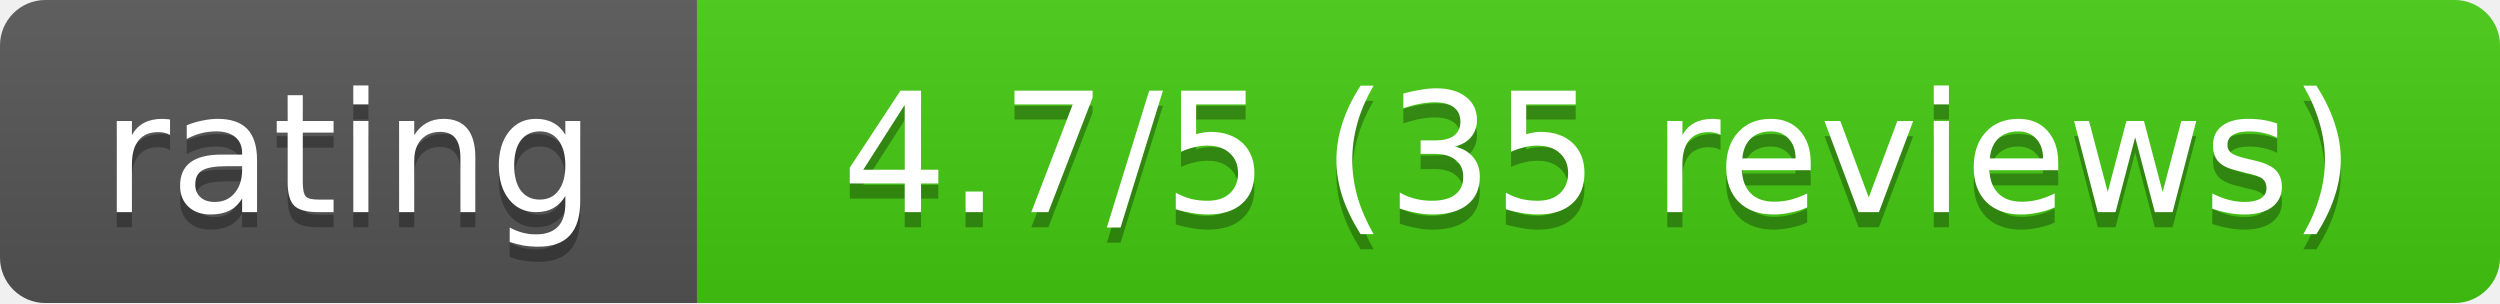
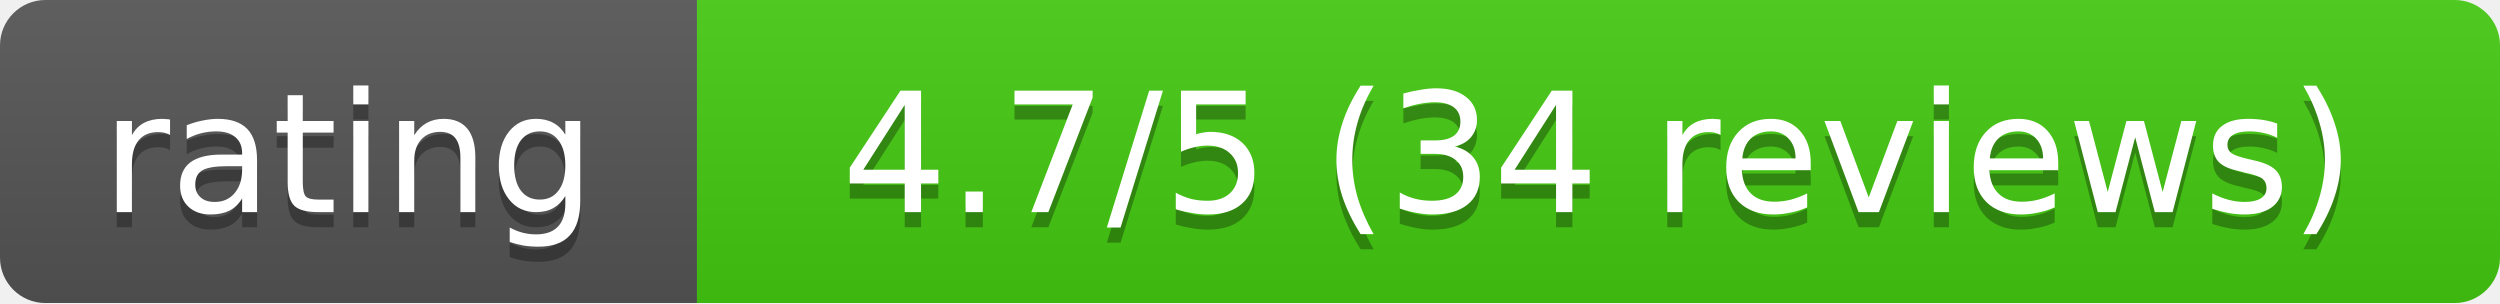
- <svg xmlns="http://www.w3.org/2000/svg" width="165" height="20" role="img" aria-label="rating: 4.7/5 (35 reviews)">
+ <svg xmlns="http://www.w3.org/2000/svg" width="165" height="20" role="img" aria-label="rating: 4.7/5 (34 reviews)">
  <linearGradient id="s" x2="0" y2="100%">
    <stop offset="0" stop-color="#bbb" stop-opacity=".1" />
    <stop offset="1" stop-opacity=".1" />
  </linearGradient>
  <clipPath id="r">
    <rect width="165" height="20" rx="3" fill="#fff" />
  </clipPath>
  <g clip-path="url(#r)">
    <rect width="46" height="20" fill="#555" />
    <rect x="46" width="119" height="20" fill="#4c1" />
    <rect width="165" height="20" fill="url(#s)" />
  </g>
  <g fill="#fff" text-anchor="middle" font-family="Verdana,Geneva,DejaVu Sans,sans-serif" font-size="11">
    <text x="23" y="15" fill="#010101" fill-opacity=".3">rating</text>
    <text x="23" y="14">rating</text>
-     <text x="105.5" y="15" fill="#010101" fill-opacity=".3">4.7/5 (35 reviews)</text>
-     <text x="105.5" y="14">4.7/5 (35 reviews)</text>
+     <text x="105.5" y="15" fill="#010101" fill-opacity=".3">4.7/5 (34 reviews)</text>
+     <text x="105.5" y="14">4.7/5 (34 reviews)</text>
  </g>
</svg>
